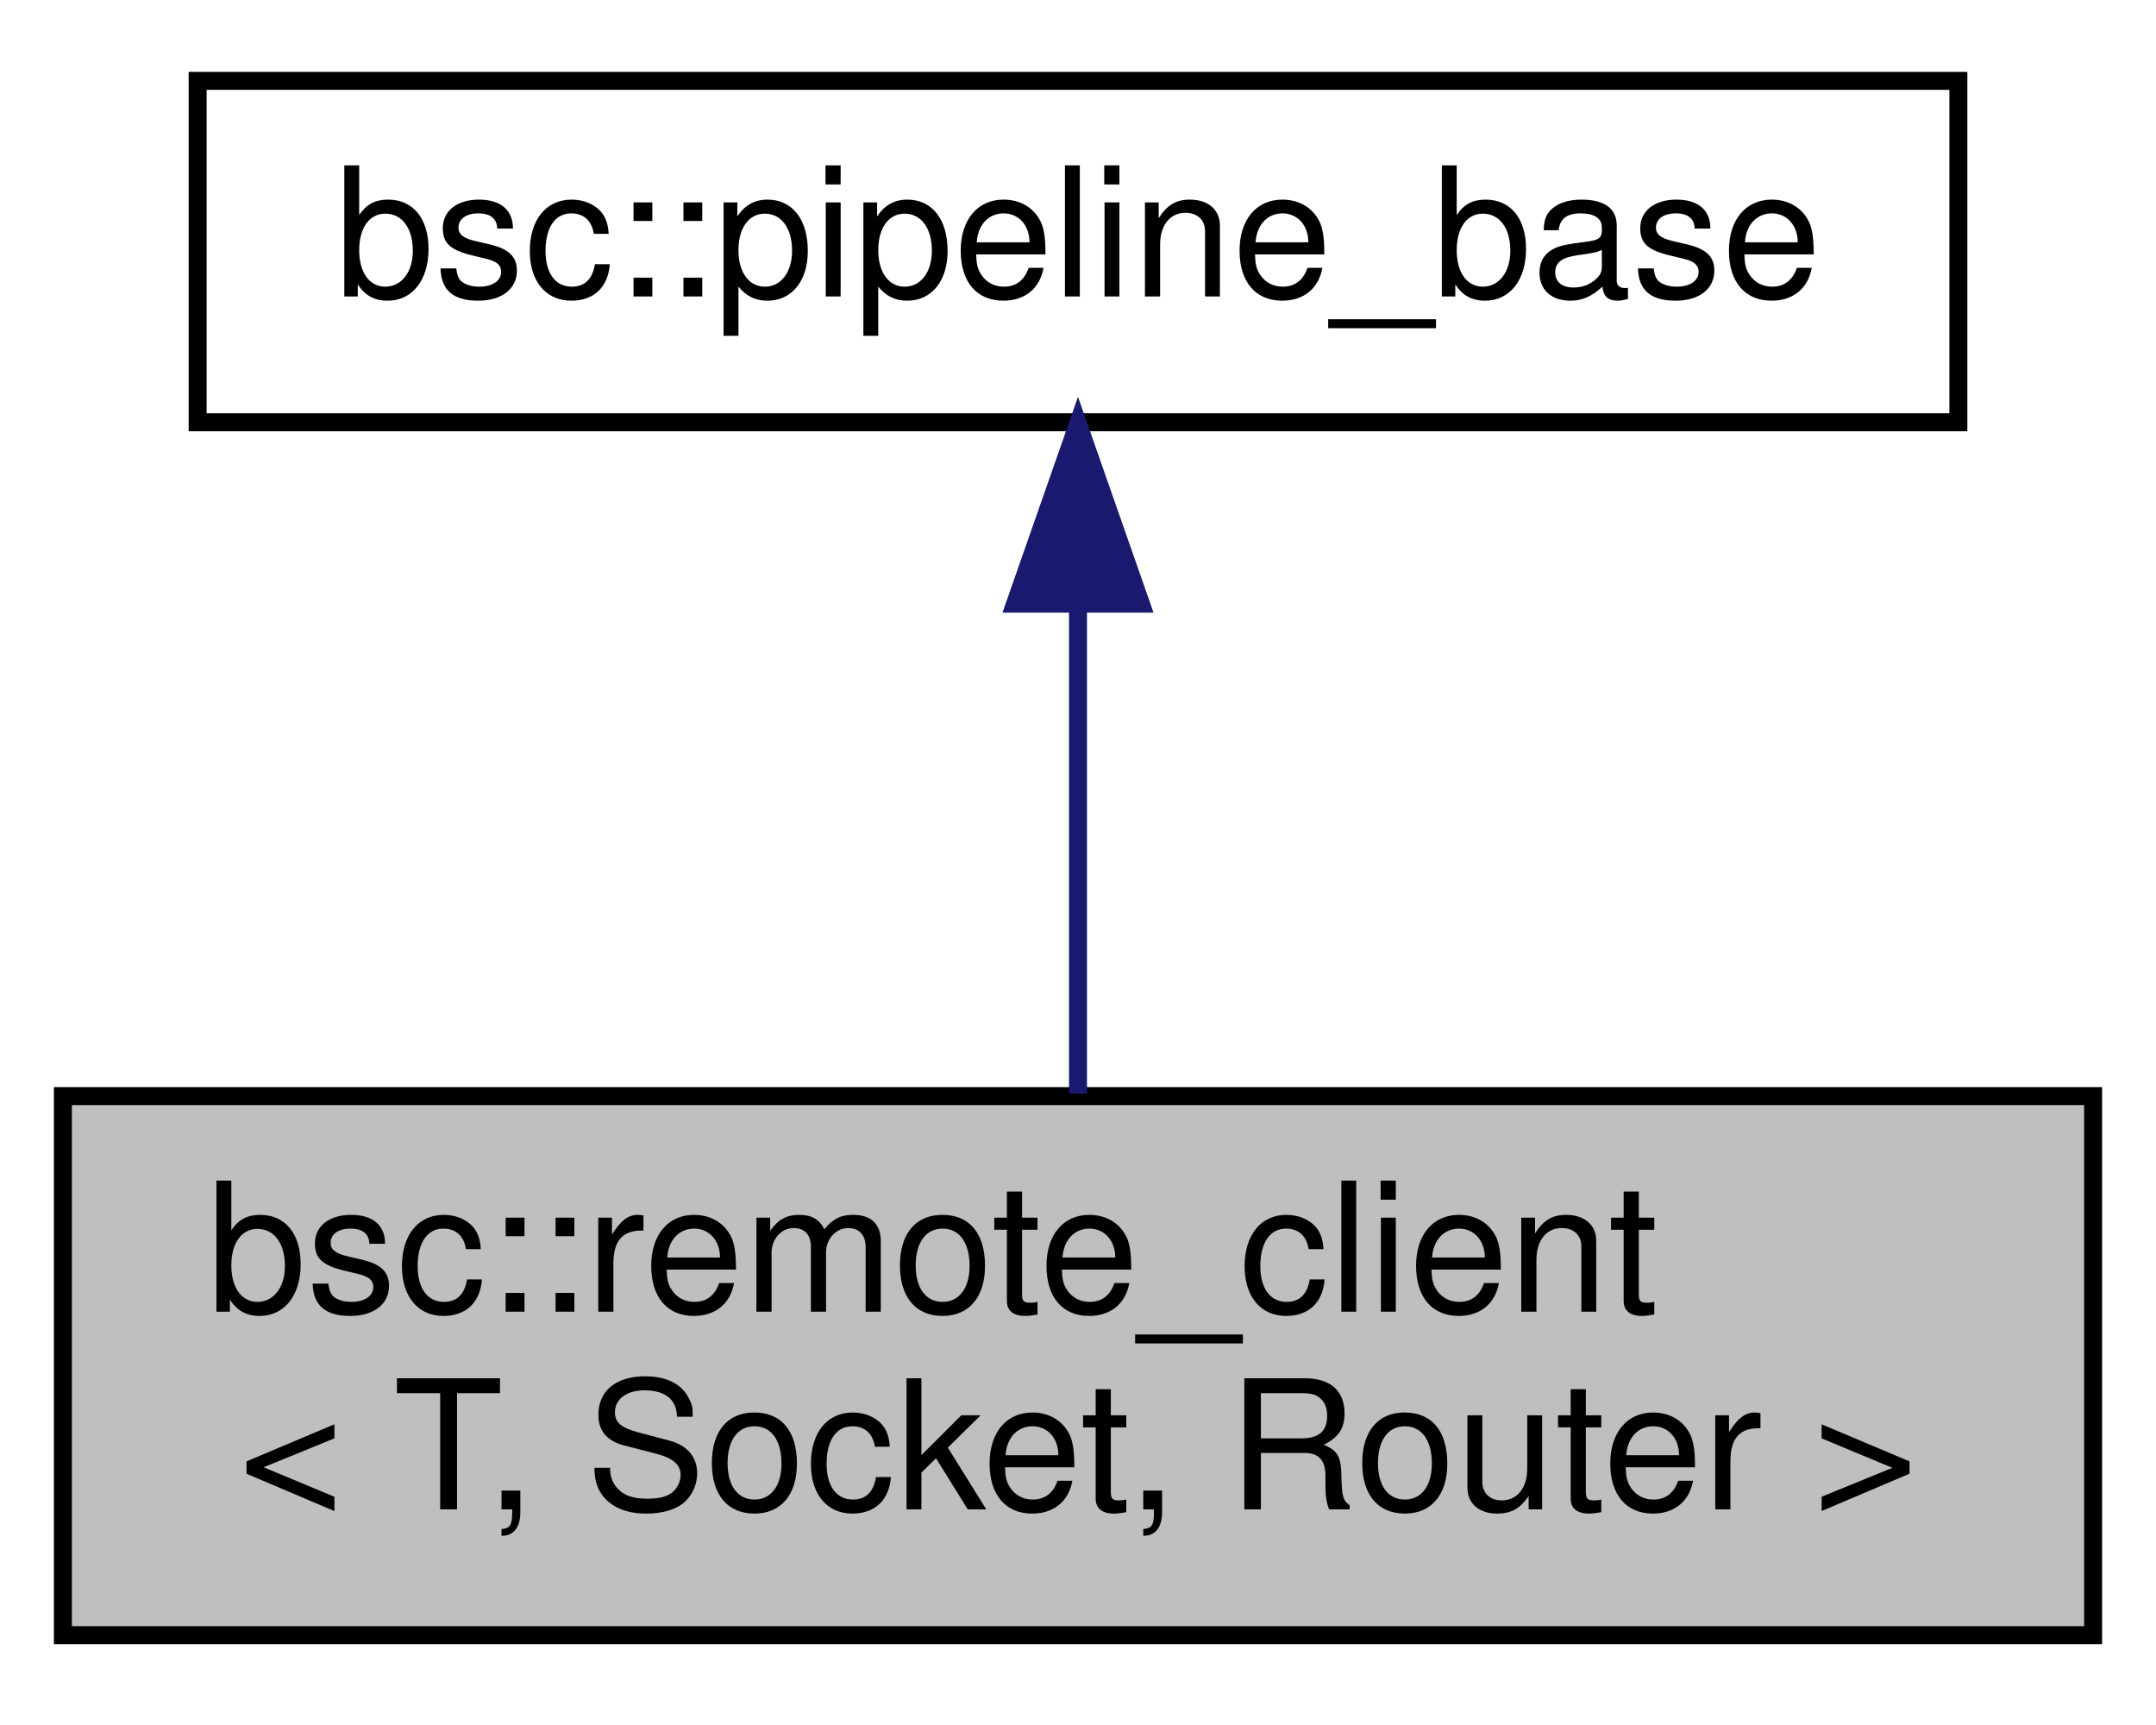
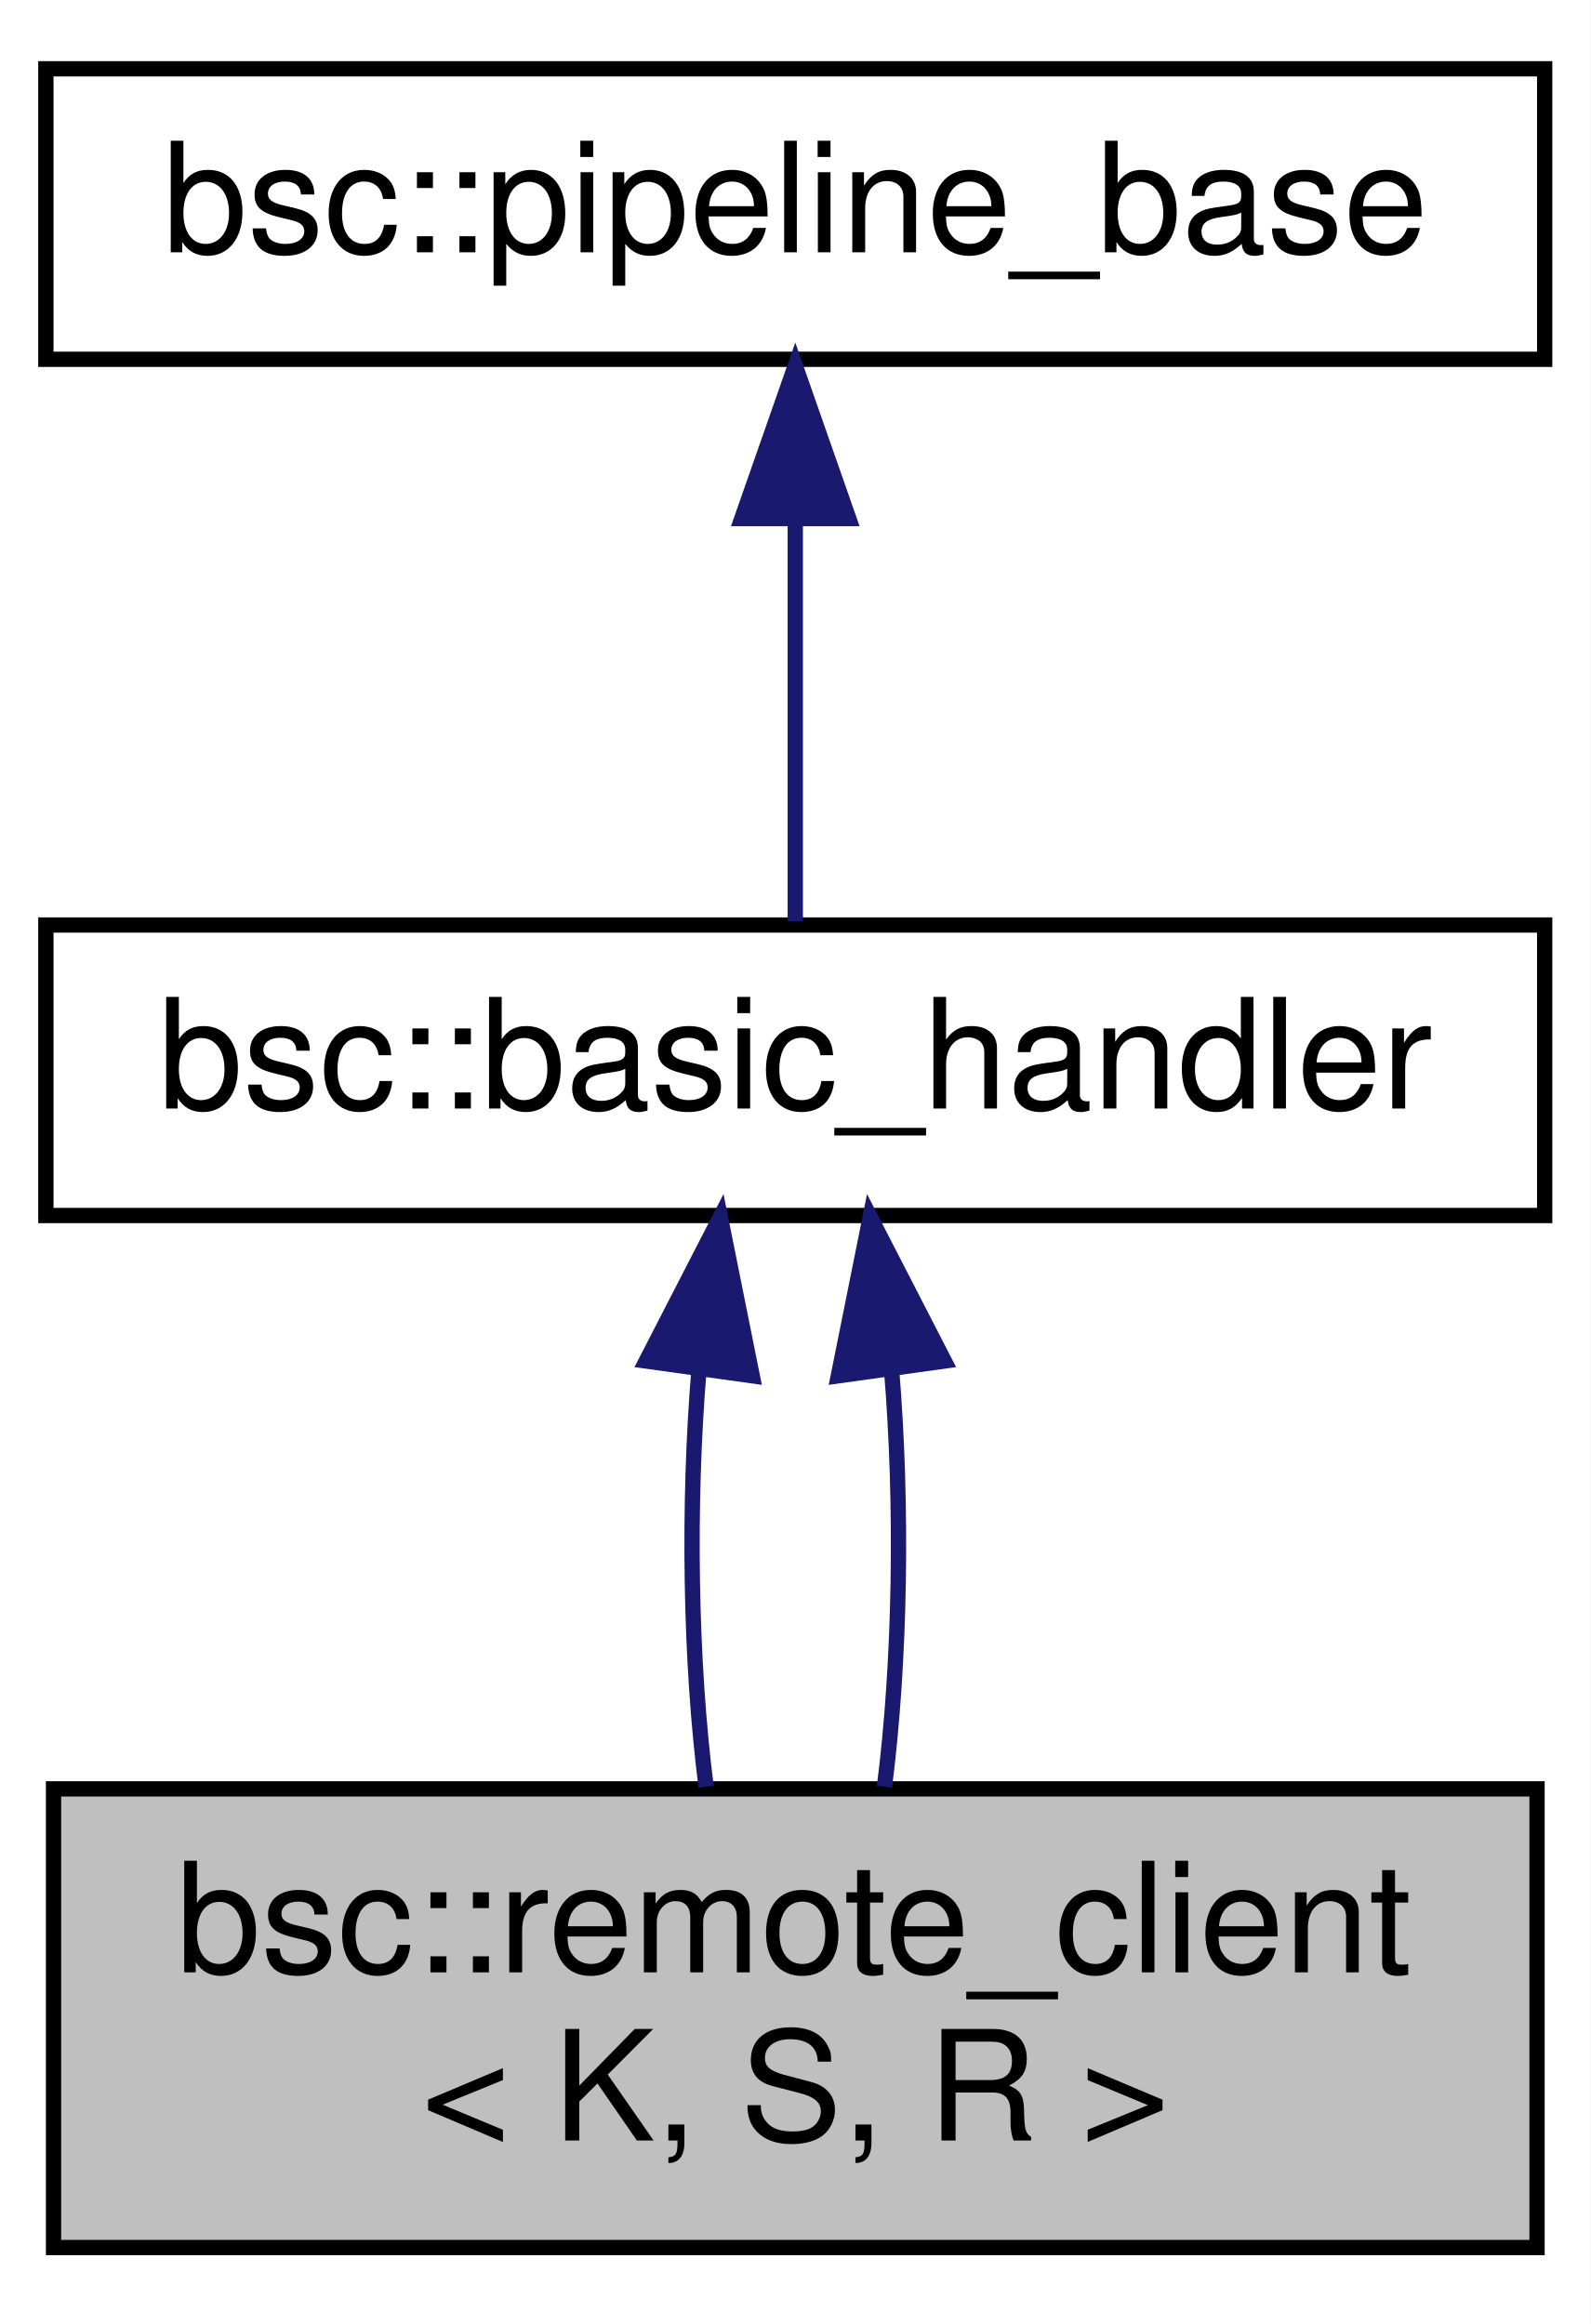
- <svg xmlns="http://www.w3.org/2000/svg" xmlns:xlink="http://www.w3.org/1999/xlink" width="120pt" height="96pt" viewBox="0.00 0.00 120.00 96.00">
-   <g id="graph0" class="graph" transform="scale(1 1) rotate(0) translate(4 92)">
-     <polygon fill="white" stroke="none" points="-4,4 -4,-92 116,-92 116,4 -4,4" />
+ <svg xmlns="http://www.w3.org/2000/svg" xmlns:xlink="http://www.w3.org/1999/xlink" width="104pt" height="152pt" viewBox="0.00 0.00 104.00 152.00">
+   <g id="graph0" class="graph" transform="scale(1 1) rotate(0) translate(4 148)">
+     <polygon fill="white" stroke="none" points="-4,4 -4,-148 100,-148 100,4 -4,4" />
    <g id="node1" class="node">
-       <polygon fill="#bfbfbf" stroke="black" points="-0.5,-1 -0.5,-31 112.5,-31 112.5,-1 -0.5,-1" />
+       <polygon fill="#bfbfbf" stroke="black" points="-0.5,-1 -0.5,-31 96.5,-31 96.5,-1 -0.5,-1" />
      <text text-anchor="start" x="7.5" y="-19" font-family="Helvetica,sans-Serif" font-size="10.00">bsc::remote_client</text>
-       <text text-anchor="middle" x="56" y="-8" font-family="Helvetica,sans-Serif" font-size="10.00">&lt; T, Socket, Router &gt;</text>
+       <text text-anchor="middle" x="48" y="-8" font-family="Helvetica,sans-Serif" font-size="10.00">&lt; K, S, R &gt;</text>
    </g>
    <g id="node2" class="node">
      <g id="a_node2">
-         <a xlink:href="classbsc_1_1pipeline__base.html" target="_top" xlink:title="bsc::pipeline_base">
-           <polygon fill="white" stroke="black" points="7,-68.5 7,-87.5 105,-87.5 105,-68.5 7,-68.5" />
-           <text text-anchor="middle" x="56" y="-75.5" font-family="Helvetica,sans-Serif" font-size="10.00">bsc::pipeline_base</text>
+         <a xlink:href="classbsc_1_1basic__handler.html" target="_top" xlink:title="bsc::basic_handler">
+           <polygon fill="white" stroke="black" points="-1,-68.5 -1,-87.5 97,-87.5 97,-68.5 -1,-68.5" />
+           <text text-anchor="middle" x="48" y="-75.5" font-family="Helvetica,sans-Serif" font-size="10.00">bsc::basic_handler</text>
        </a>
      </g>
    </g>
    <g id="edge1" class="edge">
-       <path fill="none" stroke="midnightblue" d="M56,-58.371C56,-49.585 56,-39.272 56,-31.141" />
-       <polygon fill="midnightblue" stroke="midnightblue" points="52.5,-58.403 56,-68.403 59.5,-58.404 52.5,-58.403" />
+       <path fill="none" stroke="midnightblue" d="M41.701,-58.371C40.971,-49.585 41.127,-39.272 42.17,-31.141" />
+       <polygon fill="midnightblue" stroke="midnightblue" points="38.252,-58.983 43.099,-68.403 45.185,-58.016 38.252,-58.983" />
+     </g>
+     <g id="edge3" class="edge">
+       <path fill="none" stroke="midnightblue" d="M54.299,-58.371C55.029,-49.585 54.873,-39.272 53.83,-31.141" />
+       <polygon fill="midnightblue" stroke="midnightblue" points="50.815,-58.016 52.901,-68.403 57.748,-58.983 50.815,-58.016" />
+     </g>
+     <g id="node3" class="node">
+       <g id="a_node3">
+         <a xlink:href="classbsc_1_1pipeline__base.html" target="_top" xlink:title="bsc::pipeline_base">
+           <polygon fill="white" stroke="black" points="-1,-124.5 -1,-143.5 97,-143.5 97,-124.5 -1,-124.5" />
+           <text text-anchor="middle" x="48" y="-131.5" font-family="Helvetica,sans-Serif" font-size="10.00">bsc::pipeline_base</text>
+         </a>
+       </g>
+     </g>
+     <g id="edge2" class="edge">
+       <path fill="none" stroke="midnightblue" d="M48,-113.805C48,-104.91 48,-94.78 48,-87.751" />
+       <polygon fill="midnightblue" stroke="midnightblue" points="44.5,-114.083 48,-124.083 51.5,-114.083 44.5,-114.083" />
    </g>
  </g>
</svg>
